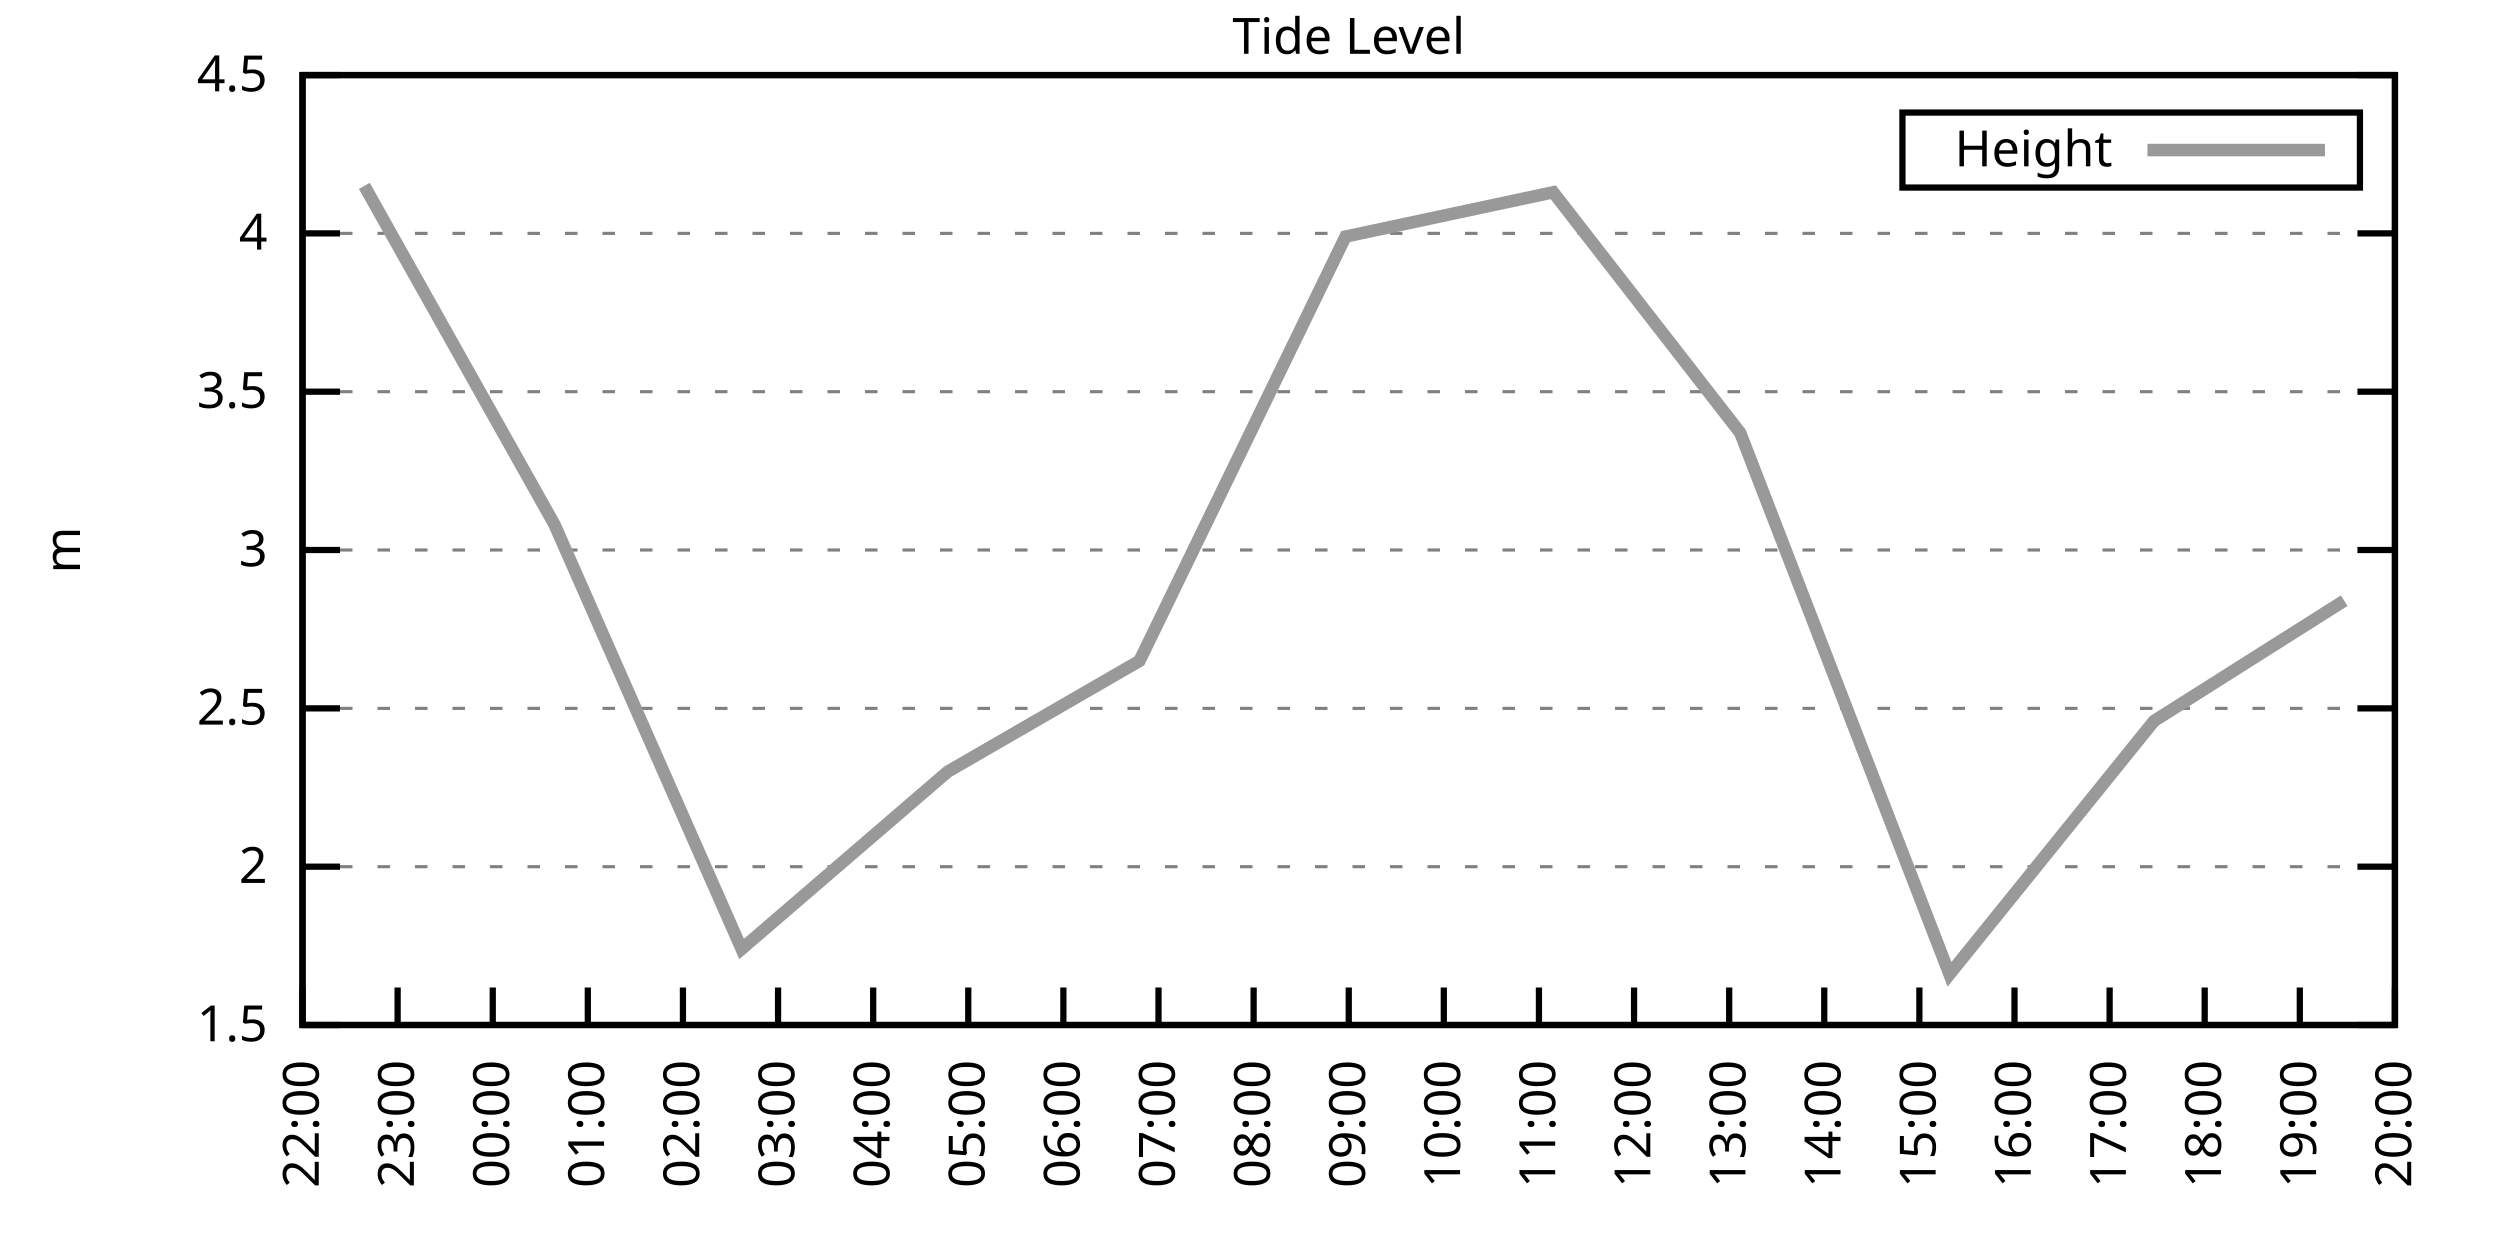
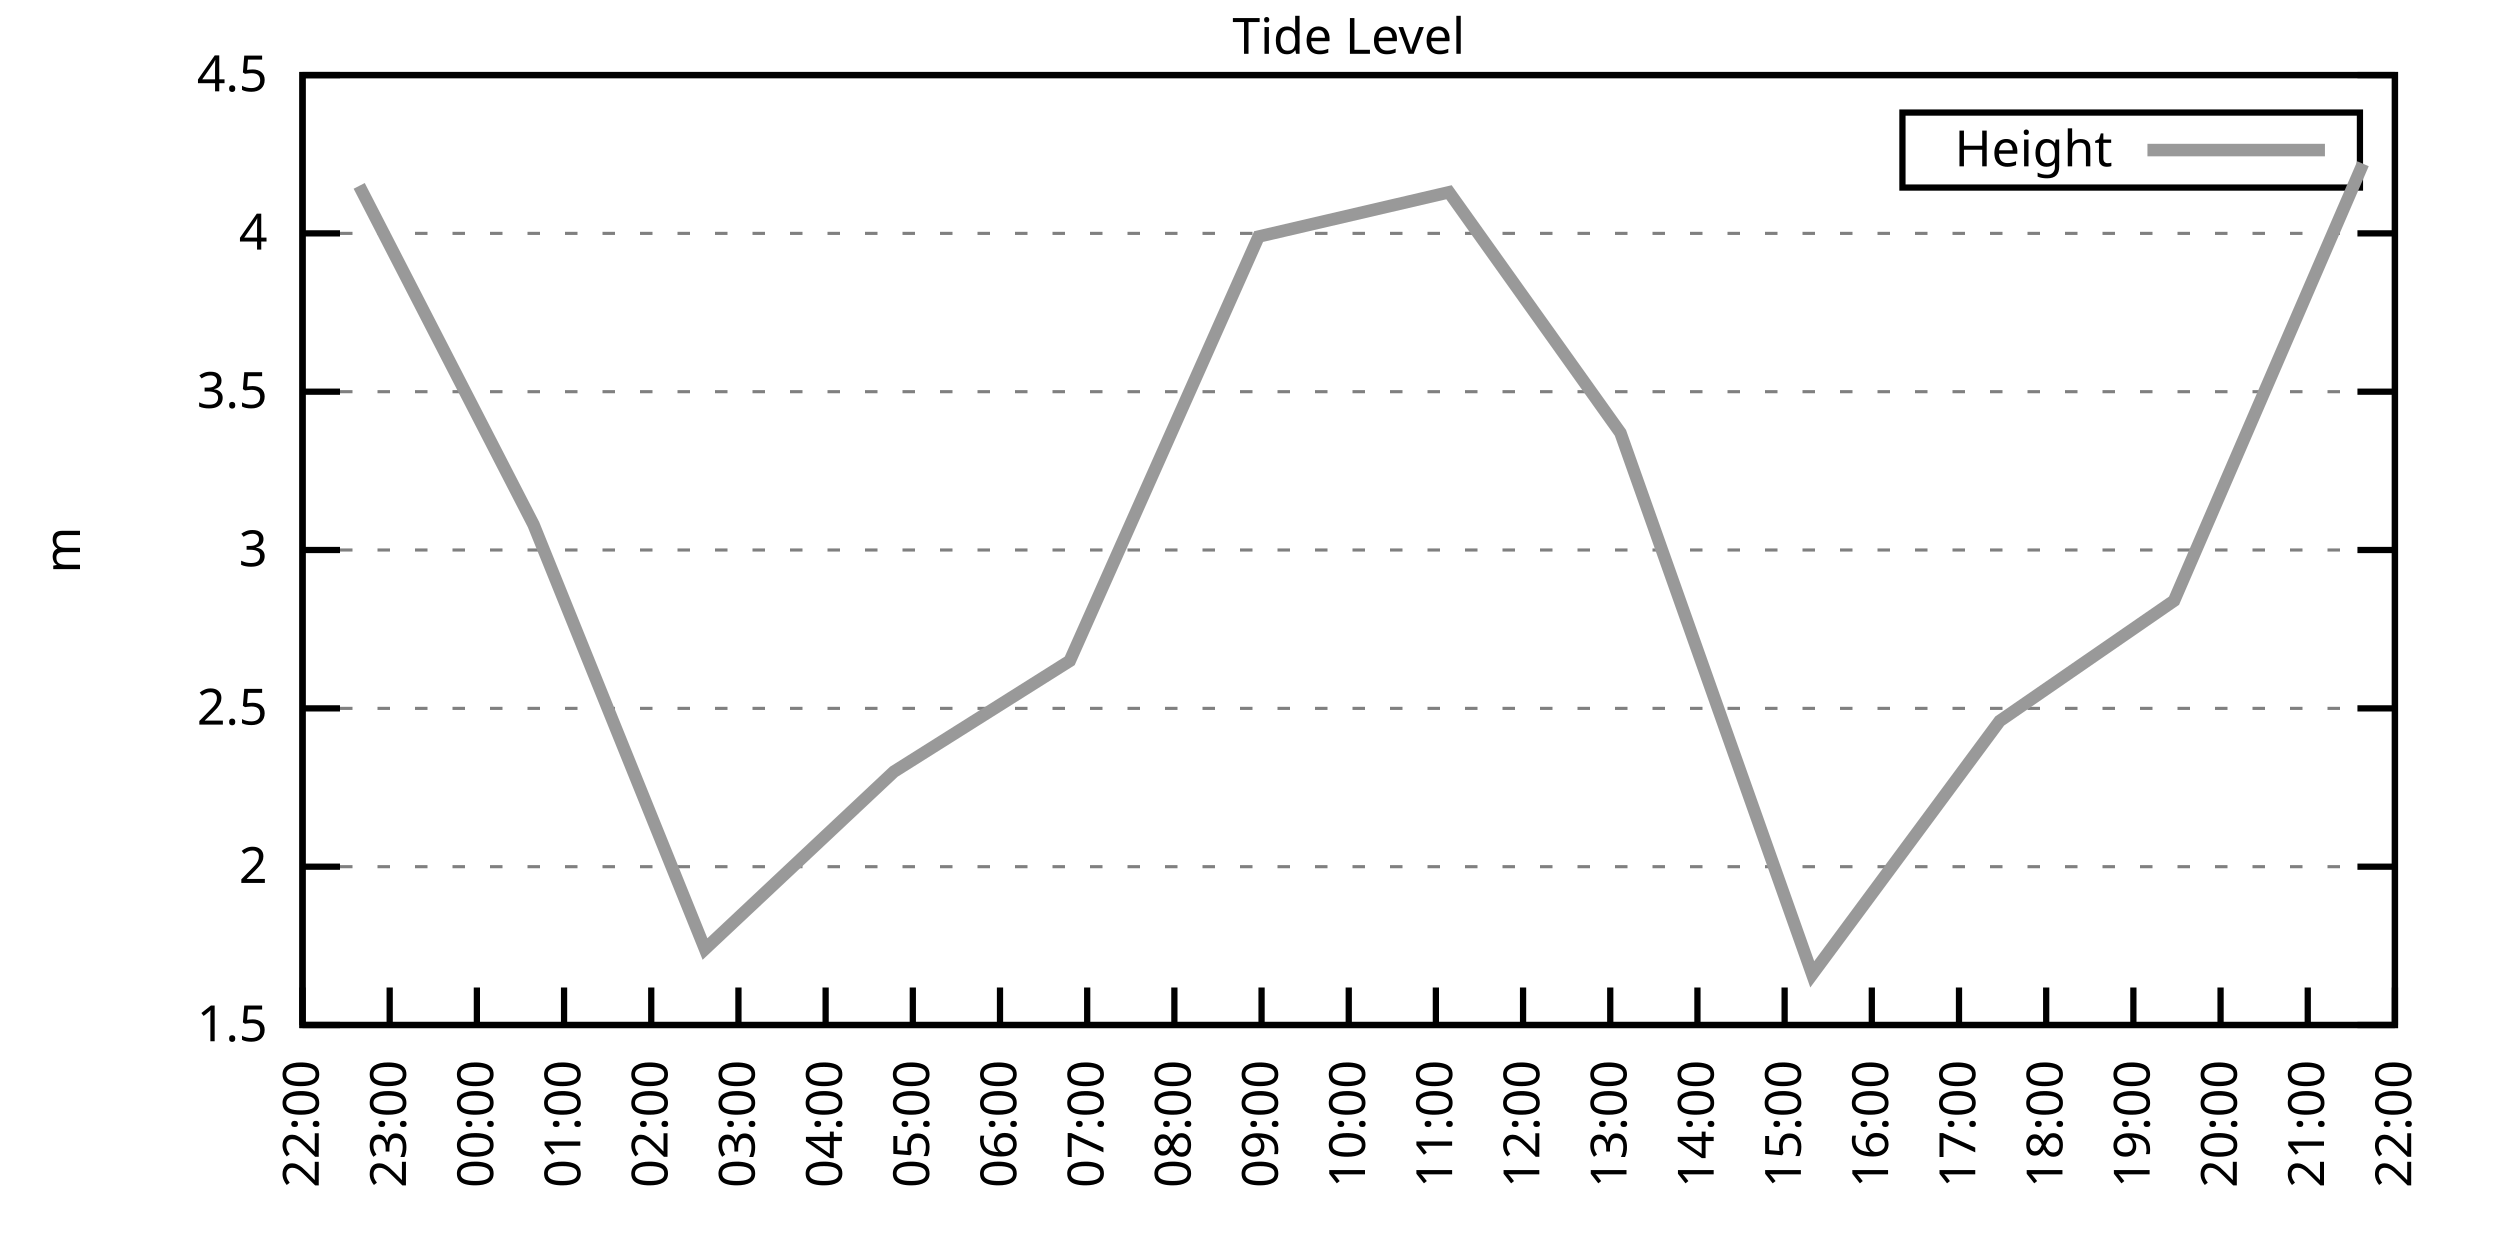
<svg xmlns="http://www.w3.org/2000/svg" xmlns:xlink="http://www.w3.org/1999/xlink" width="400" height="200" viewBox="0 0 400 200">
  <g id="gnuplot_canvas">
    <rect x="0" y="0" width="400" height="200" fill="none" />
    <defs>
      <circle id="gpDot" r="0.5" stroke-width="0.5" stroke="currentColor" />
      <path id="gpPt0" stroke-width="0.333" stroke="currentColor" d="M-1,0 h2 M0,-1 v2" />
      <path id="gpPt1" stroke-width="0.333" stroke="currentColor" d="M-1,-1 L1,1 M1,-1 L-1,1" />
      <path id="gpPt2" stroke-width="0.333" stroke="currentColor" d="M-1,0 L1,0 M0,-1 L0,1 M-1,-1 L1,1 M-1,1 L1,-1" />
      <rect id="gpPt3" stroke-width="0.333" stroke="currentColor" x="-1" y="-1" width="2" height="2" />
      <rect id="gpPt4" stroke-width="0.333" stroke="currentColor" fill="currentColor" x="-1" y="-1" width="2" height="2" />
      <circle id="gpPt5" stroke-width="0.333" stroke="currentColor" cx="0" cy="0" r="1" />
      <use xlink:href="#gpPt5" id="gpPt6" fill="currentColor" stroke="none" />
      <path id="gpPt7" stroke-width="0.333" stroke="currentColor" d="M0,-1.33 L-1.33,0.67 L1.33,0.67 z" />
      <use xlink:href="#gpPt7" id="gpPt8" fill="currentColor" stroke="none" />
      <use xlink:href="#gpPt7" id="gpPt9" stroke="currentColor" transform="rotate(180)" />
      <use xlink:href="#gpPt9" id="gpPt10" fill="currentColor" stroke="none" />
      <use xlink:href="#gpPt3" id="gpPt11" stroke="currentColor" transform="rotate(45)" />
      <use xlink:href="#gpPt11" id="gpPt12" fill="currentColor" stroke="none" />
      <path id="gpPt13" stroke-width="0.333" stroke="currentColor" d="M0,1.330 L1.265,0.411 L0.782,-1.067 L-0.782,-1.076 L-1.265,0.411 z" />
      <use xlink:href="#gpPt13" id="gpPt14" fill="currentColor" stroke="none" />
      <filter id="textbox" filterUnits="objectBoundingBox" x="0" y="0" height="1" width="1">
        <feFlood flood-color="white" flood-opacity="1" result="bgnd" />
        <feComposite in="SourceGraphic" in2="bgnd" operator="atop" />
      </filter>
      <filter id="greybox" filterUnits="objectBoundingBox" x="0" y="0" height="1" width="1">
        <feFlood flood-color="lightgrey" flood-opacity="1" result="grey" />
        <feComposite in="SourceGraphic" in2="grey" operator="atop" />
      </filter>
    </defs>
    <g fill="none" color="white" stroke="currentColor" stroke-width="1.00" stroke-linecap="butt" stroke-linejoin="miter">
</g>
    <g fill="none" color="black" stroke="currentColor" stroke-width="1.00" stroke-linecap="butt" stroke-linejoin="miter">
      <g stroke="none" shape-rendering="crispEdges">
        <polygon fill="rgb(255, 255, 255)" points="48.40,164.00 383.18,164.00 383.18,12.02 48.40,12.02 " />
      </g>
    </g>
    <g fill="none" color="black" stroke="currentColor" stroke-width="1.00" stroke-linecap="butt" stroke-linejoin="miter">
</g>
    <g fill="none" color="black" stroke="black" stroke-width="0.50" stroke-linecap="butt" stroke-linejoin="miter">
</g>
    <g fill="none" color="gray" stroke="currentColor" stroke-width="0.50" stroke-linecap="butt" stroke-linejoin="miter">
      <path stroke="gray" stroke-dasharray="2,4" class="gridline" d="M48.40,164.00 L383.19,164.00  " />
    </g>
    <g fill="none" color="gray" stroke="gray" stroke-width="1.00" stroke-linecap="butt" stroke-linejoin="miter">
</g>
    <g fill="none" color="black" stroke="currentColor" stroke-width="1.00" stroke-linecap="butt" stroke-linejoin="miter">
      <path stroke="black" d="M48.40,164.00 L54.40,164.00 M383.19,164.00 L377.19,164.00  " />
      <g transform="translate(42.80,166.60)" stroke="none" fill="black" font-family="Sans" font-size="8.00" text-anchor="end">
        <text>
          <tspan font-family="Sans"> 1.5</tspan>
        </text>
      </g>
    </g>
    <g fill="none" color="black" stroke="currentColor" stroke-width="1.00" stroke-linecap="butt" stroke-linejoin="miter">
</g>
    <g fill="none" color="black" stroke="black" stroke-width="0.50" stroke-linecap="butt" stroke-linejoin="miter">
</g>
    <g fill="none" color="gray" stroke="currentColor" stroke-width="0.50" stroke-linecap="butt" stroke-linejoin="miter">
      <path stroke="gray" stroke-dasharray="2,4" class="gridline" d="M48.40,138.67 L383.19,138.67  " />
    </g>
    <g fill="none" color="gray" stroke="gray" stroke-width="1.00" stroke-linecap="butt" stroke-linejoin="miter">
</g>
    <g fill="none" color="black" stroke="currentColor" stroke-width="1.00" stroke-linecap="butt" stroke-linejoin="miter">
      <path stroke="black" d="M48.40,138.67 L54.40,138.67 M383.19,138.67 L377.19,138.67  " />
      <g transform="translate(42.80,141.27)" stroke="none" fill="black" font-family="Sans" font-size="8.00" text-anchor="end">
        <text>
          <tspan font-family="Sans"> 2</tspan>
        </text>
      </g>
    </g>
    <g fill="none" color="black" stroke="currentColor" stroke-width="1.00" stroke-linecap="butt" stroke-linejoin="miter">
</g>
    <g fill="none" color="black" stroke="black" stroke-width="0.50" stroke-linecap="butt" stroke-linejoin="miter">
</g>
    <g fill="none" color="gray" stroke="currentColor" stroke-width="0.50" stroke-linecap="butt" stroke-linejoin="miter">
      <path stroke="gray" stroke-dasharray="2,4" class="gridline" d="M48.40,113.34 L383.19,113.34  " />
    </g>
    <g fill="none" color="gray" stroke="gray" stroke-width="1.00" stroke-linecap="butt" stroke-linejoin="miter">
</g>
    <g fill="none" color="black" stroke="currentColor" stroke-width="1.00" stroke-linecap="butt" stroke-linejoin="miter">
      <path stroke="black" d="M48.40,113.34 L54.40,113.34 M383.19,113.34 L377.19,113.34  " />
      <g transform="translate(42.80,115.94)" stroke="none" fill="black" font-family="Sans" font-size="8.00" text-anchor="end">
        <text>
          <tspan font-family="Sans"> 2.5</tspan>
        </text>
      </g>
    </g>
    <g fill="none" color="black" stroke="currentColor" stroke-width="1.00" stroke-linecap="butt" stroke-linejoin="miter">
</g>
    <g fill="none" color="black" stroke="black" stroke-width="0.50" stroke-linecap="butt" stroke-linejoin="miter">
</g>
    <g fill="none" color="gray" stroke="currentColor" stroke-width="0.50" stroke-linecap="butt" stroke-linejoin="miter">
      <path stroke="gray" stroke-dasharray="2,4" class="gridline" d="M48.40,88.00 L383.19,88.00  " />
    </g>
    <g fill="none" color="gray" stroke="gray" stroke-width="1.00" stroke-linecap="butt" stroke-linejoin="miter">
</g>
    <g fill="none" color="black" stroke="currentColor" stroke-width="1.00" stroke-linecap="butt" stroke-linejoin="miter">
      <path stroke="black" d="M48.40,88.00 L54.40,88.00 M383.19,88.00 L377.19,88.00  " />
      <g transform="translate(42.80,90.60)" stroke="none" fill="black" font-family="Sans" font-size="8.00" text-anchor="end">
        <text>
          <tspan font-family="Sans"> 3</tspan>
        </text>
      </g>
    </g>
    <g fill="none" color="black" stroke="currentColor" stroke-width="1.00" stroke-linecap="butt" stroke-linejoin="miter">
</g>
    <g fill="none" color="black" stroke="black" stroke-width="0.50" stroke-linecap="butt" stroke-linejoin="miter">
</g>
    <g fill="none" color="gray" stroke="currentColor" stroke-width="0.50" stroke-linecap="butt" stroke-linejoin="miter">
      <path stroke="gray" stroke-dasharray="2,4" class="gridline" d="M48.40,62.67 L383.19,62.67  " />
    </g>
    <g fill="none" color="gray" stroke="gray" stroke-width="1.00" stroke-linecap="butt" stroke-linejoin="miter">
</g>
    <g fill="none" color="black" stroke="currentColor" stroke-width="1.00" stroke-linecap="butt" stroke-linejoin="miter">
      <path stroke="black" d="M48.40,62.67 L54.40,62.67 M383.19,62.67 L377.19,62.67  " />
      <g transform="translate(42.80,65.27)" stroke="none" fill="black" font-family="Sans" font-size="8.00" text-anchor="end">
        <text>
          <tspan font-family="Sans"> 3.5</tspan>
        </text>
      </g>
    </g>
    <g fill="none" color="black" stroke="currentColor" stroke-width="1.00" stroke-linecap="butt" stroke-linejoin="miter">
</g>
    <g fill="none" color="black" stroke="black" stroke-width="0.50" stroke-linecap="butt" stroke-linejoin="miter">
</g>
    <g fill="none" color="gray" stroke="currentColor" stroke-width="0.50" stroke-linecap="butt" stroke-linejoin="miter">
      <path stroke="gray" stroke-dasharray="2,4" class="gridline" d="M48.40,37.34 L383.19,37.34  " />
    </g>
    <g fill="none" color="gray" stroke="gray" stroke-width="1.00" stroke-linecap="butt" stroke-linejoin="miter">
</g>
    <g fill="none" color="black" stroke="currentColor" stroke-width="1.00" stroke-linecap="butt" stroke-linejoin="miter">
      <path stroke="black" d="M48.40,37.34 L54.40,37.34 M383.19,37.34 L377.19,37.34  " />
      <g transform="translate(42.80,39.94)" stroke="none" fill="black" font-family="Sans" font-size="8.00" text-anchor="end">
        <text>
          <tspan font-family="Sans"> 4</tspan>
        </text>
      </g>
    </g>
    <g fill="none" color="black" stroke="currentColor" stroke-width="1.00" stroke-linecap="butt" stroke-linejoin="miter">
</g>
    <g fill="none" color="black" stroke="black" stroke-width="0.50" stroke-linecap="butt" stroke-linejoin="miter">
</g>
    <g fill="none" color="gray" stroke="currentColor" stroke-width="0.50" stroke-linecap="butt" stroke-linejoin="miter">
      <path stroke="gray" stroke-dasharray="2,4" class="gridline" d="M48.40,12.01 L383.19,12.01  " />
    </g>
    <g fill="none" color="gray" stroke="gray" stroke-width="1.00" stroke-linecap="butt" stroke-linejoin="miter">
</g>
    <g fill="none" color="black" stroke="currentColor" stroke-width="1.00" stroke-linecap="butt" stroke-linejoin="miter">
      <path stroke="black" d="M48.40,12.01 L54.40,12.01 M383.19,12.01 L377.19,12.01  " />
      <g transform="translate(42.80,14.61)" stroke="none" fill="black" font-family="Sans" font-size="8.00" text-anchor="end">
        <text>
          <tspan font-family="Sans"> 4.5</tspan>
        </text>
      </g>
    </g>
    <g fill="none" color="black" stroke="currentColor" stroke-width="1.00" stroke-linecap="butt" stroke-linejoin="miter">
      <path stroke="black" d="M48.40,164.00 L48.40,158.00  " />
      <g transform="translate(51.00,169.60) rotate(270.00)" stroke="none" fill="black" font-family="Sans" font-size="8.00" text-anchor="end">
        <text>
          <tspan font-family="Sans">22:00</tspan>
        </text>
      </g>
    </g>
    <g fill="none" color="black" stroke="currentColor" stroke-width="1.00" stroke-linecap="butt" stroke-linejoin="miter">
-       <path stroke="black" d="M63.62,164.00 L63.62,158.00  " />
-       <g transform="translate(66.22,169.60) rotate(270.00)" stroke="none" fill="black" font-family="Sans" font-size="8.00" text-anchor="end">
+       <path stroke="black" d="M62.35,164.00 L62.35,158.00  " />
+       <g transform="translate(64.95,169.60) rotate(270.00)" stroke="none" fill="black" font-family="Sans" font-size="8.00" text-anchor="end">
        <text>
          <tspan font-family="Sans">23:00</tspan>
        </text>
      </g>
    </g>
    <g fill="none" color="black" stroke="currentColor" stroke-width="1.00" stroke-linecap="butt" stroke-linejoin="miter">
-       <path stroke="black" d="M78.84,164.00 L78.84,158.00  " />
-       <g transform="translate(81.44,169.60) rotate(270.00)" stroke="none" fill="black" font-family="Sans" font-size="8.00" text-anchor="end">
+       <path stroke="black" d="M76.30,164.00 L76.30,158.00  " />
+       <g transform="translate(78.90,169.60) rotate(270.00)" stroke="none" fill="black" font-family="Sans" font-size="8.00" text-anchor="end">
        <text>
          <tspan font-family="Sans">00:00</tspan>
        </text>
      </g>
    </g>
    <g fill="none" color="black" stroke="currentColor" stroke-width="1.00" stroke-linecap="butt" stroke-linejoin="miter">
-       <path stroke="black" d="M94.05,164.00 L94.05,158.00  " />
-       <g transform="translate(96.65,169.60) rotate(270.00)" stroke="none" fill="black" font-family="Sans" font-size="8.00" text-anchor="end">
+       <path stroke="black" d="M90.25,164.00 L90.25,158.00  " />
+       <g transform="translate(92.85,169.60) rotate(270.00)" stroke="none" fill="black" font-family="Sans" font-size="8.00" text-anchor="end">
        <text>
          <tspan font-family="Sans">01:00</tspan>
        </text>
      </g>
    </g>
    <g fill="none" color="black" stroke="currentColor" stroke-width="1.00" stroke-linecap="butt" stroke-linejoin="miter">
-       <path stroke="black" d="M109.27,164.00 L109.27,158.00  " />
-       <g transform="translate(111.87,169.60) rotate(270.00)" stroke="none" fill="black" font-family="Sans" font-size="8.00" text-anchor="end">
+       <path stroke="black" d="M104.20,164.00 L104.20,158.00  " />
+       <g transform="translate(106.80,169.60) rotate(270.00)" stroke="none" fill="black" font-family="Sans" font-size="8.00" text-anchor="end">
        <text>
          <tspan font-family="Sans">02:00</tspan>
        </text>
      </g>
    </g>
    <g fill="none" color="black" stroke="currentColor" stroke-width="1.00" stroke-linecap="butt" stroke-linejoin="miter">
-       <path stroke="black" d="M124.49,164.00 L124.49,158.00  " />
-       <g transform="translate(127.09,169.60) rotate(270.00)" stroke="none" fill="black" font-family="Sans" font-size="8.00" text-anchor="end">
+       <path stroke="black" d="M118.15,164.00 L118.15,158.00  " />
+       <g transform="translate(120.75,169.60) rotate(270.00)" stroke="none" fill="black" font-family="Sans" font-size="8.00" text-anchor="end">
        <text>
          <tspan font-family="Sans">03:00</tspan>
        </text>
      </g>
    </g>
    <g fill="none" color="black" stroke="currentColor" stroke-width="1.00" stroke-linecap="butt" stroke-linejoin="miter">
-       <path stroke="black" d="M139.71,164.00 L139.71,158.00  " />
-       <g transform="translate(142.31,169.60) rotate(270.00)" stroke="none" fill="black" font-family="Sans" font-size="8.00" text-anchor="end">
+       <path stroke="black" d="M132.10,164.00 L132.10,158.00  " />
+       <g transform="translate(134.70,169.60) rotate(270.00)" stroke="none" fill="black" font-family="Sans" font-size="8.00" text-anchor="end">
        <text>
          <tspan font-family="Sans">04:00</tspan>
        </text>
      </g>
    </g>
    <g fill="none" color="black" stroke="currentColor" stroke-width="1.00" stroke-linecap="butt" stroke-linejoin="miter">
-       <path stroke="black" d="M154.92,164.00 L154.92,158.00  " />
-       <g transform="translate(157.52,169.60) rotate(270.00)" stroke="none" fill="black" font-family="Sans" font-size="8.00" text-anchor="end">
+       <path stroke="black" d="M146.05,164.00 L146.05,158.00  " />
+       <g transform="translate(148.65,169.60) rotate(270.00)" stroke="none" fill="black" font-family="Sans" font-size="8.00" text-anchor="end">
        <text>
          <tspan font-family="Sans">05:00</tspan>
        </text>
      </g>
    </g>
    <g fill="none" color="black" stroke="currentColor" stroke-width="1.00" stroke-linecap="butt" stroke-linejoin="miter">
-       <path stroke="black" d="M170.14,164.00 L170.14,158.00  " />
-       <g transform="translate(172.74,169.60) rotate(270.00)" stroke="none" fill="black" font-family="Sans" font-size="8.00" text-anchor="end">
+       <path stroke="black" d="M160.00,164.00 L160.00,158.00  " />
+       <g transform="translate(162.60,169.60) rotate(270.00)" stroke="none" fill="black" font-family="Sans" font-size="8.00" text-anchor="end">
        <text>
          <tspan font-family="Sans">06:00</tspan>
        </text>
      </g>
    </g>
    <g fill="none" color="black" stroke="currentColor" stroke-width="1.00" stroke-linecap="butt" stroke-linejoin="miter">
-       <path stroke="black" d="M185.36,164.00 L185.36,158.00  " />
-       <g transform="translate(187.96,169.60) rotate(270.00)" stroke="none" fill="black" font-family="Sans" font-size="8.00" text-anchor="end">
+       <path stroke="black" d="M173.95,164.00 L173.95,158.00  " />
+       <g transform="translate(176.55,169.60) rotate(270.00)" stroke="none" fill="black" font-family="Sans" font-size="8.00" text-anchor="end">
        <text>
          <tspan font-family="Sans">07:00</tspan>
        </text>
      </g>
    </g>
    <g fill="none" color="black" stroke="currentColor" stroke-width="1.00" stroke-linecap="butt" stroke-linejoin="miter">
-       <path stroke="black" d="M200.58,164.00 L200.58,158.00  " />
-       <g transform="translate(203.18,169.60) rotate(270.00)" stroke="none" fill="black" font-family="Sans" font-size="8.00" text-anchor="end">
+       <path stroke="black" d="M187.90,164.00 L187.90,158.00  " />
+       <g transform="translate(190.50,169.60) rotate(270.00)" stroke="none" fill="black" font-family="Sans" font-size="8.00" text-anchor="end">
        <text>
          <tspan font-family="Sans">08:00</tspan>
+         </text>
+       </g>
+     </g>
+     <g fill="none" color="black" stroke="currentColor" stroke-width="1.00" stroke-linecap="butt" stroke-linejoin="miter">
+       <path stroke="black" d="M201.85,164.00 L201.85,158.00  " />
+       <g transform="translate(204.45,169.60) rotate(270.00)" stroke="none" fill="black" font-family="Sans" font-size="8.00" text-anchor="end">
+         <text>
+           <tspan font-family="Sans">09:00</tspan>
        </text>
      </g>
    </g>
    <g fill="none" color="black" stroke="currentColor" stroke-width="1.00" stroke-linecap="butt" stroke-linejoin="miter">
      <path stroke="black" d="M215.80,164.00 L215.80,158.00  " />
      <g transform="translate(218.40,169.60) rotate(270.00)" stroke="none" fill="black" font-family="Sans" font-size="8.00" text-anchor="end">
        <text>
-           <tspan font-family="Sans">09:00</tspan>
-         </text>
-       </g>
-     </g>
-     <g fill="none" color="black" stroke="currentColor" stroke-width="1.00" stroke-linecap="butt" stroke-linejoin="miter">
-       <path stroke="black" d="M231.01,164.00 L231.01,158.00  " />
-       <g transform="translate(233.61,169.60) rotate(270.00)" stroke="none" fill="black" font-family="Sans" font-size="8.00" text-anchor="end">
-         <text>
          <tspan font-family="Sans">10:00</tspan>
        </text>
      </g>
    </g>
    <g fill="none" color="black" stroke="currentColor" stroke-width="1.00" stroke-linecap="butt" stroke-linejoin="miter">
-       <path stroke="black" d="M246.23,164.00 L246.23,158.00  " />
-       <g transform="translate(248.83,169.60) rotate(270.00)" stroke="none" fill="black" font-family="Sans" font-size="8.00" text-anchor="end">
+       <path stroke="black" d="M229.74,164.00 L229.74,158.00  " />
+       <g transform="translate(232.34,169.60) rotate(270.00)" stroke="none" fill="black" font-family="Sans" font-size="8.00" text-anchor="end">
        <text>
          <tspan font-family="Sans">11:00</tspan>
        </text>
      </g>
    </g>
    <g fill="none" color="black" stroke="currentColor" stroke-width="1.00" stroke-linecap="butt" stroke-linejoin="miter">
-       <path stroke="black" d="M261.45,164.00 L261.45,158.00  " />
-       <g transform="translate(264.05,169.60) rotate(270.00)" stroke="none" fill="black" font-family="Sans" font-size="8.00" text-anchor="end">
+       <path stroke="black" d="M243.69,164.00 L243.69,158.00  " />
+       <g transform="translate(246.29,169.60) rotate(270.00)" stroke="none" fill="black" font-family="Sans" font-size="8.00" text-anchor="end">
        <text>
          <tspan font-family="Sans">12:00</tspan>
        </text>
      </g>
    </g>
    <g fill="none" color="black" stroke="currentColor" stroke-width="1.00" stroke-linecap="butt" stroke-linejoin="miter">
-       <path stroke="black" d="M276.67,164.00 L276.67,158.00  " />
-       <g transform="translate(279.27,169.60) rotate(270.00)" stroke="none" fill="black" font-family="Sans" font-size="8.00" text-anchor="end">
+       <path stroke="black" d="M257.64,164.00 L257.64,158.00  " />
+       <g transform="translate(260.24,169.60) rotate(270.00)" stroke="none" fill="black" font-family="Sans" font-size="8.00" text-anchor="end">
        <text>
          <tspan font-family="Sans">13:00</tspan>
        </text>
      </g>
    </g>
    <g fill="none" color="black" stroke="currentColor" stroke-width="1.00" stroke-linecap="butt" stroke-linejoin="miter">
-       <path stroke="black" d="M291.88,164.00 L291.88,158.00  " />
-       <g transform="translate(294.48,169.60) rotate(270.00)" stroke="none" fill="black" font-family="Sans" font-size="8.00" text-anchor="end">
+       <path stroke="black" d="M271.59,164.00 L271.59,158.00  " />
+       <g transform="translate(274.19,169.60) rotate(270.00)" stroke="none" fill="black" font-family="Sans" font-size="8.00" text-anchor="end">
        <text>
          <tspan font-family="Sans">14:00</tspan>
        </text>
      </g>
    </g>
    <g fill="none" color="black" stroke="currentColor" stroke-width="1.00" stroke-linecap="butt" stroke-linejoin="miter">
-       <path stroke="black" d="M307.10,164.00 L307.10,158.00  " />
-       <g transform="translate(309.70,169.60) rotate(270.00)" stroke="none" fill="black" font-family="Sans" font-size="8.00" text-anchor="end">
+       <path stroke="black" d="M285.54,164.00 L285.54,158.00  " />
+       <g transform="translate(288.14,169.60) rotate(270.00)" stroke="none" fill="black" font-family="Sans" font-size="8.00" text-anchor="end">
        <text>
          <tspan font-family="Sans">15:00</tspan>
        </text>
      </g>
    </g>
    <g fill="none" color="black" stroke="currentColor" stroke-width="1.00" stroke-linecap="butt" stroke-linejoin="miter">
-       <path stroke="black" d="M322.32,164.00 L322.32,158.00  " />
-       <g transform="translate(324.92,169.60) rotate(270.00)" stroke="none" fill="black" font-family="Sans" font-size="8.00" text-anchor="end">
+       <path stroke="black" d="M299.49,164.00 L299.49,158.00  " />
+       <g transform="translate(302.09,169.60) rotate(270.00)" stroke="none" fill="black" font-family="Sans" font-size="8.00" text-anchor="end">
        <text>
          <tspan font-family="Sans">16:00</tspan>
        </text>
      </g>
    </g>
    <g fill="none" color="black" stroke="currentColor" stroke-width="1.00" stroke-linecap="butt" stroke-linejoin="miter">
-       <path stroke="black" d="M337.54,164.00 L337.54,158.00  " />
-       <g transform="translate(340.14,169.60) rotate(270.00)" stroke="none" fill="black" font-family="Sans" font-size="8.00" text-anchor="end">
+       <path stroke="black" d="M313.44,164.00 L313.44,158.00  " />
+       <g transform="translate(316.04,169.60) rotate(270.00)" stroke="none" fill="black" font-family="Sans" font-size="8.00" text-anchor="end">
        <text>
          <tspan font-family="Sans">17:00</tspan>
        </text>
      </g>
    </g>
    <g fill="none" color="black" stroke="currentColor" stroke-width="1.00" stroke-linecap="butt" stroke-linejoin="miter">
-       <path stroke="black" d="M352.75,164.00 L352.75,158.00  " />
-       <g transform="translate(355.35,169.60) rotate(270.00)" stroke="none" fill="black" font-family="Sans" font-size="8.00" text-anchor="end">
+       <path stroke="black" d="M327.39,164.00 L327.39,158.00  " />
+       <g transform="translate(329.99,169.60) rotate(270.00)" stroke="none" fill="black" font-family="Sans" font-size="8.00" text-anchor="end">
        <text>
          <tspan font-family="Sans">18:00</tspan>
        </text>
      </g>
    </g>
    <g fill="none" color="black" stroke="currentColor" stroke-width="1.00" stroke-linecap="butt" stroke-linejoin="miter">
-       <path stroke="black" d="M367.97,164.00 L367.97,158.00  " />
-       <g transform="translate(370.57,169.60) rotate(270.00)" stroke="none" fill="black" font-family="Sans" font-size="8.00" text-anchor="end">
+       <path stroke="black" d="M341.34,164.00 L341.34,158.00  " />
+       <g transform="translate(343.94,169.60) rotate(270.00)" stroke="none" fill="black" font-family="Sans" font-size="8.00" text-anchor="end">
        <text>
          <tspan font-family="Sans">19:00</tspan>
+         </text>
+       </g>
+     </g>
+     <g fill="none" color="black" stroke="currentColor" stroke-width="1.00" stroke-linecap="butt" stroke-linejoin="miter">
+       <path stroke="black" d="M355.29,164.00 L355.29,158.00  " />
+       <g transform="translate(357.89,169.60) rotate(270.00)" stroke="none" fill="black" font-family="Sans" font-size="8.00" text-anchor="end">
+         <text>
+           <tspan font-family="Sans">20:00</tspan>
+         </text>
+       </g>
+     </g>
+     <g fill="none" color="black" stroke="currentColor" stroke-width="1.00" stroke-linecap="butt" stroke-linejoin="miter">
+       <path stroke="black" d="M369.24,164.00 L369.24,158.00  " />
+       <g transform="translate(371.84,169.60) rotate(270.00)" stroke="none" fill="black" font-family="Sans" font-size="8.00" text-anchor="end">
+         <text>
+           <tspan font-family="Sans">21:00</tspan>
        </text>
      </g>
    </g>
    <g fill="none" color="black" stroke="currentColor" stroke-width="1.00" stroke-linecap="butt" stroke-linejoin="miter">
      <path stroke="black" d="M383.19,164.00 L383.19,158.00  " />
      <g transform="translate(385.79,169.60) rotate(270.00)" stroke="none" fill="black" font-family="Sans" font-size="8.00" text-anchor="end">
        <text>
-           <tspan font-family="Sans">20:00</tspan>
+           <tspan font-family="Sans">22:00</tspan>
        </text>
      </g>
    </g>
    <g fill="none" color="black" stroke="currentColor" stroke-width="1.00" stroke-linecap="butt" stroke-linejoin="miter">
</g>
    <g fill="none" color="black" stroke="currentColor" stroke-width="1.00" stroke-linecap="butt" stroke-linejoin="miter">
      <path stroke="black" d="M48.40,12.01 L48.40,164.00 L383.19,164.00 L383.19,12.01 L48.40,12.01 Z  " />
    </g>
    <g fill="none" color="black" stroke="currentColor" stroke-width="1.00" stroke-linecap="butt" stroke-linejoin="miter">
</g>
    <g fill="none" color="black" stroke="currentColor" stroke-width="1.00" stroke-linecap="butt" stroke-linejoin="miter">
      <path stroke="black" d="M304.39,30.01 L304.39,18.01 L377.59,18.01 L377.59,30.01 L304.39,30.01 Z  " />
    </g>
    <g id="Tide_level_plot_1">
      <g fill="none" color="white" stroke="black" stroke-width="2.00" stroke-linecap="butt" stroke-linejoin="miter">
</g>
      <g fill="none" color="black" stroke="currentColor" stroke-width="2.00" stroke-linecap="butt" stroke-linejoin="miter">
        <g transform="translate(337.99,26.61)" stroke="none" fill="black" font-family="Sans" font-size="8.00" text-anchor="end">
          <text>
            <tspan font-family="Sans">Height</tspan>
          </text>
        </g>
      </g>
      <g fill="none" color="black" stroke="currentColor" stroke-width="2.00" stroke-linecap="butt" stroke-linejoin="miter">
-         <path stroke="rgb(153, 153, 153)" d="M343.59,24.01 L371.99,24.01 M58.29,29.74 L88.73,83.95 L118.66,151.84 L151.63,123.47 L182.32,105.74 L215.29,37.85   L248.51,30.76 L278.44,69.26 L311.92,155.89 L344.64,115.36 L375.07,96.11  " />
+         <path stroke="rgb(153, 153, 153)" d="M343.59,24.01 L371.99,24.01 M57.47,29.74 L85.37,83.95 L112.80,151.84 L143.02,123.47 L171.16,105.74 L201.38,37.85   L231.84,30.76 L259.27,69.26 L289.96,155.89 L319.95,115.36 L347.85,96.11 L378.08,26.20  " />
      </g>
    </g>
    <g fill="none" color="black" stroke="currentColor" stroke-width="2.00" stroke-linecap="butt" stroke-linejoin="miter">
</g>
    <g fill="none" color="black" stroke="black" stroke-width="1.00" stroke-linecap="butt" stroke-linejoin="miter">
</g>
    <g fill="none" color="black" stroke="currentColor" stroke-width="1.00" stroke-linecap="butt" stroke-linejoin="miter">
      <path stroke="black" d="M48.40,12.01 L48.40,164.00 L383.19,164.00 L383.19,12.01 L48.40,12.01 Z  " />
      <g transform="translate(12.80,88.01) rotate(270.00)" stroke="none" fill="black" font-family="Sans" font-size="8.00" text-anchor="middle">
        <text>
          <tspan font-family="Sans">m</tspan>
        </text>
      </g>
    </g>
    <g fill="none" color="black" stroke="currentColor" stroke-width="1.00" stroke-linecap="butt" stroke-linejoin="miter">
</g>
    <g fill="none" color="black" stroke="currentColor" stroke-width="1.00" stroke-linecap="butt" stroke-linejoin="miter">
      <g transform="translate(215.79,8.61)" stroke="none" fill="black" font-family="Sans" font-size="8.00" text-anchor="middle">
        <text>
          <tspan font-family="Sans">Tide Level</tspan>
        </text>
      </g>
    </g>
    <g fill="none" color="black" stroke="currentColor" stroke-width="1.00" stroke-linecap="butt" stroke-linejoin="miter">
</g>
  </g>
</svg>
